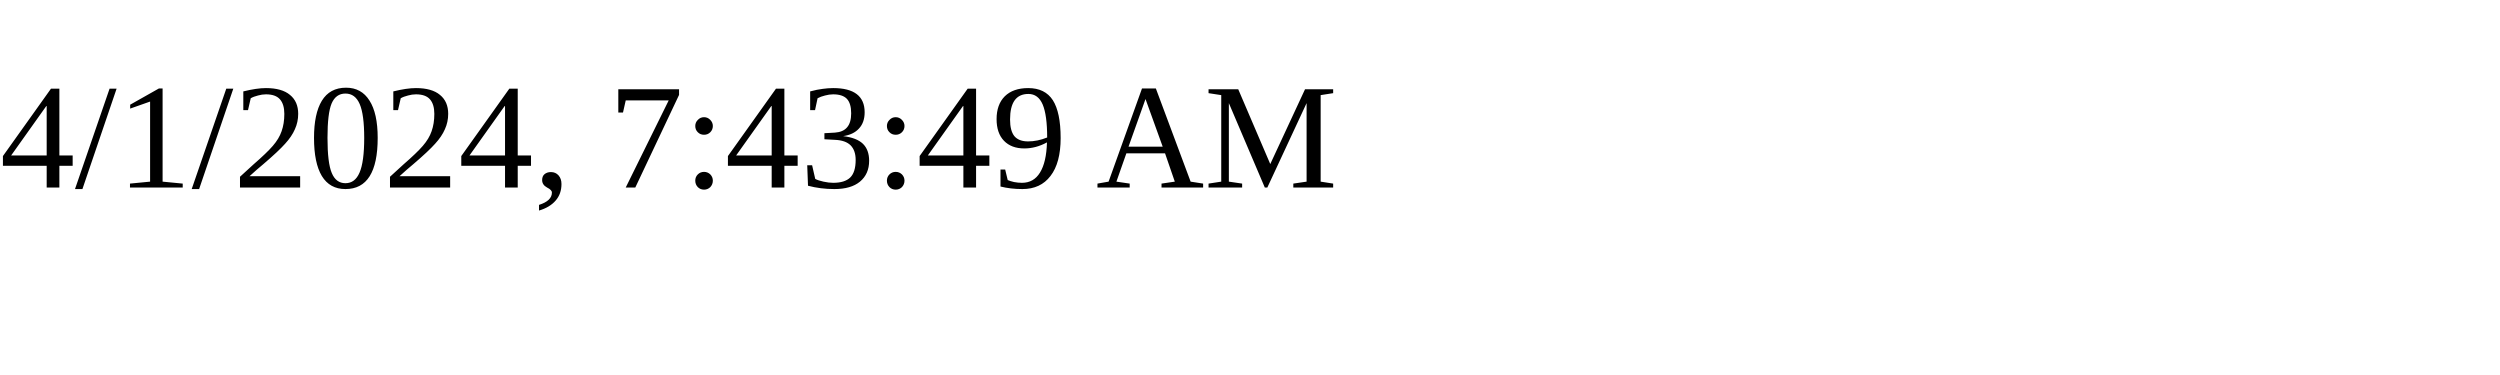
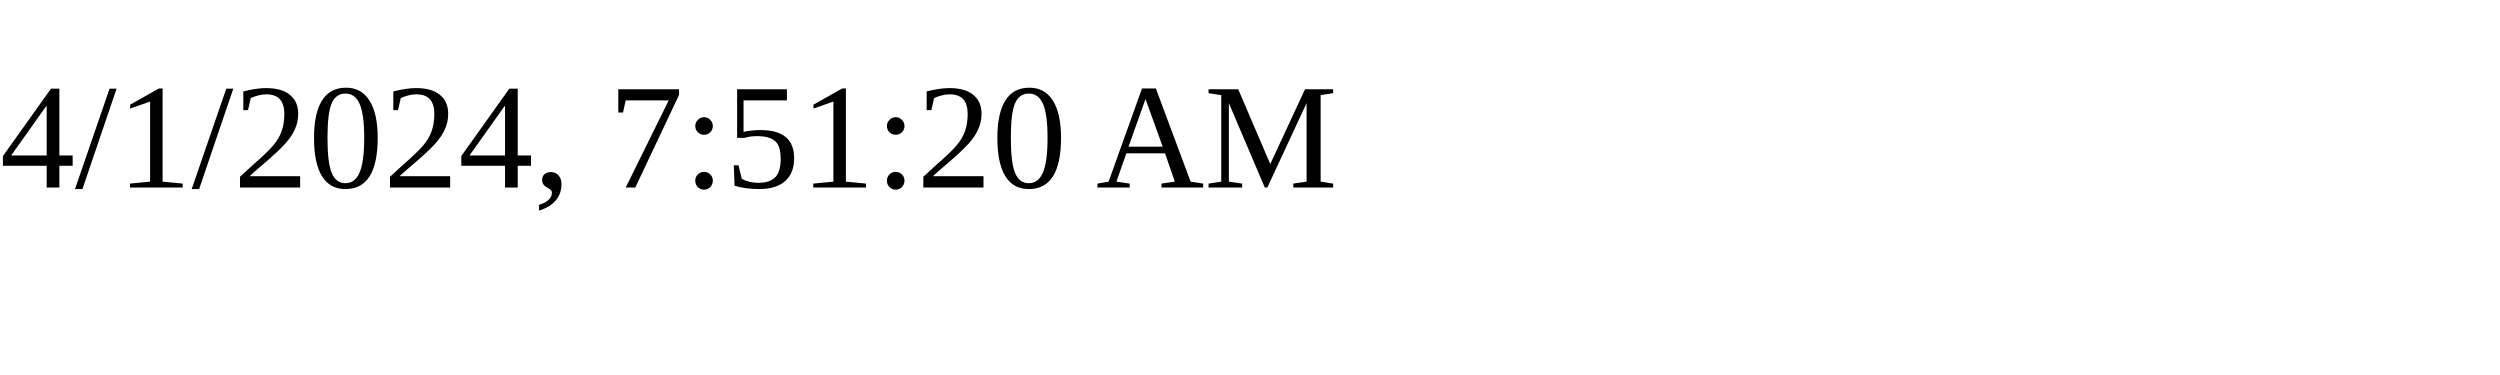
<svg xmlns="http://www.w3.org/2000/svg" height="30" width="200">
-   <text x="0" y="15">4/1/2024, 7:43:49 AM</text>
+   <text x="0" y="15">4/1/2024, 7:51:20 AM</text>
</svg>
